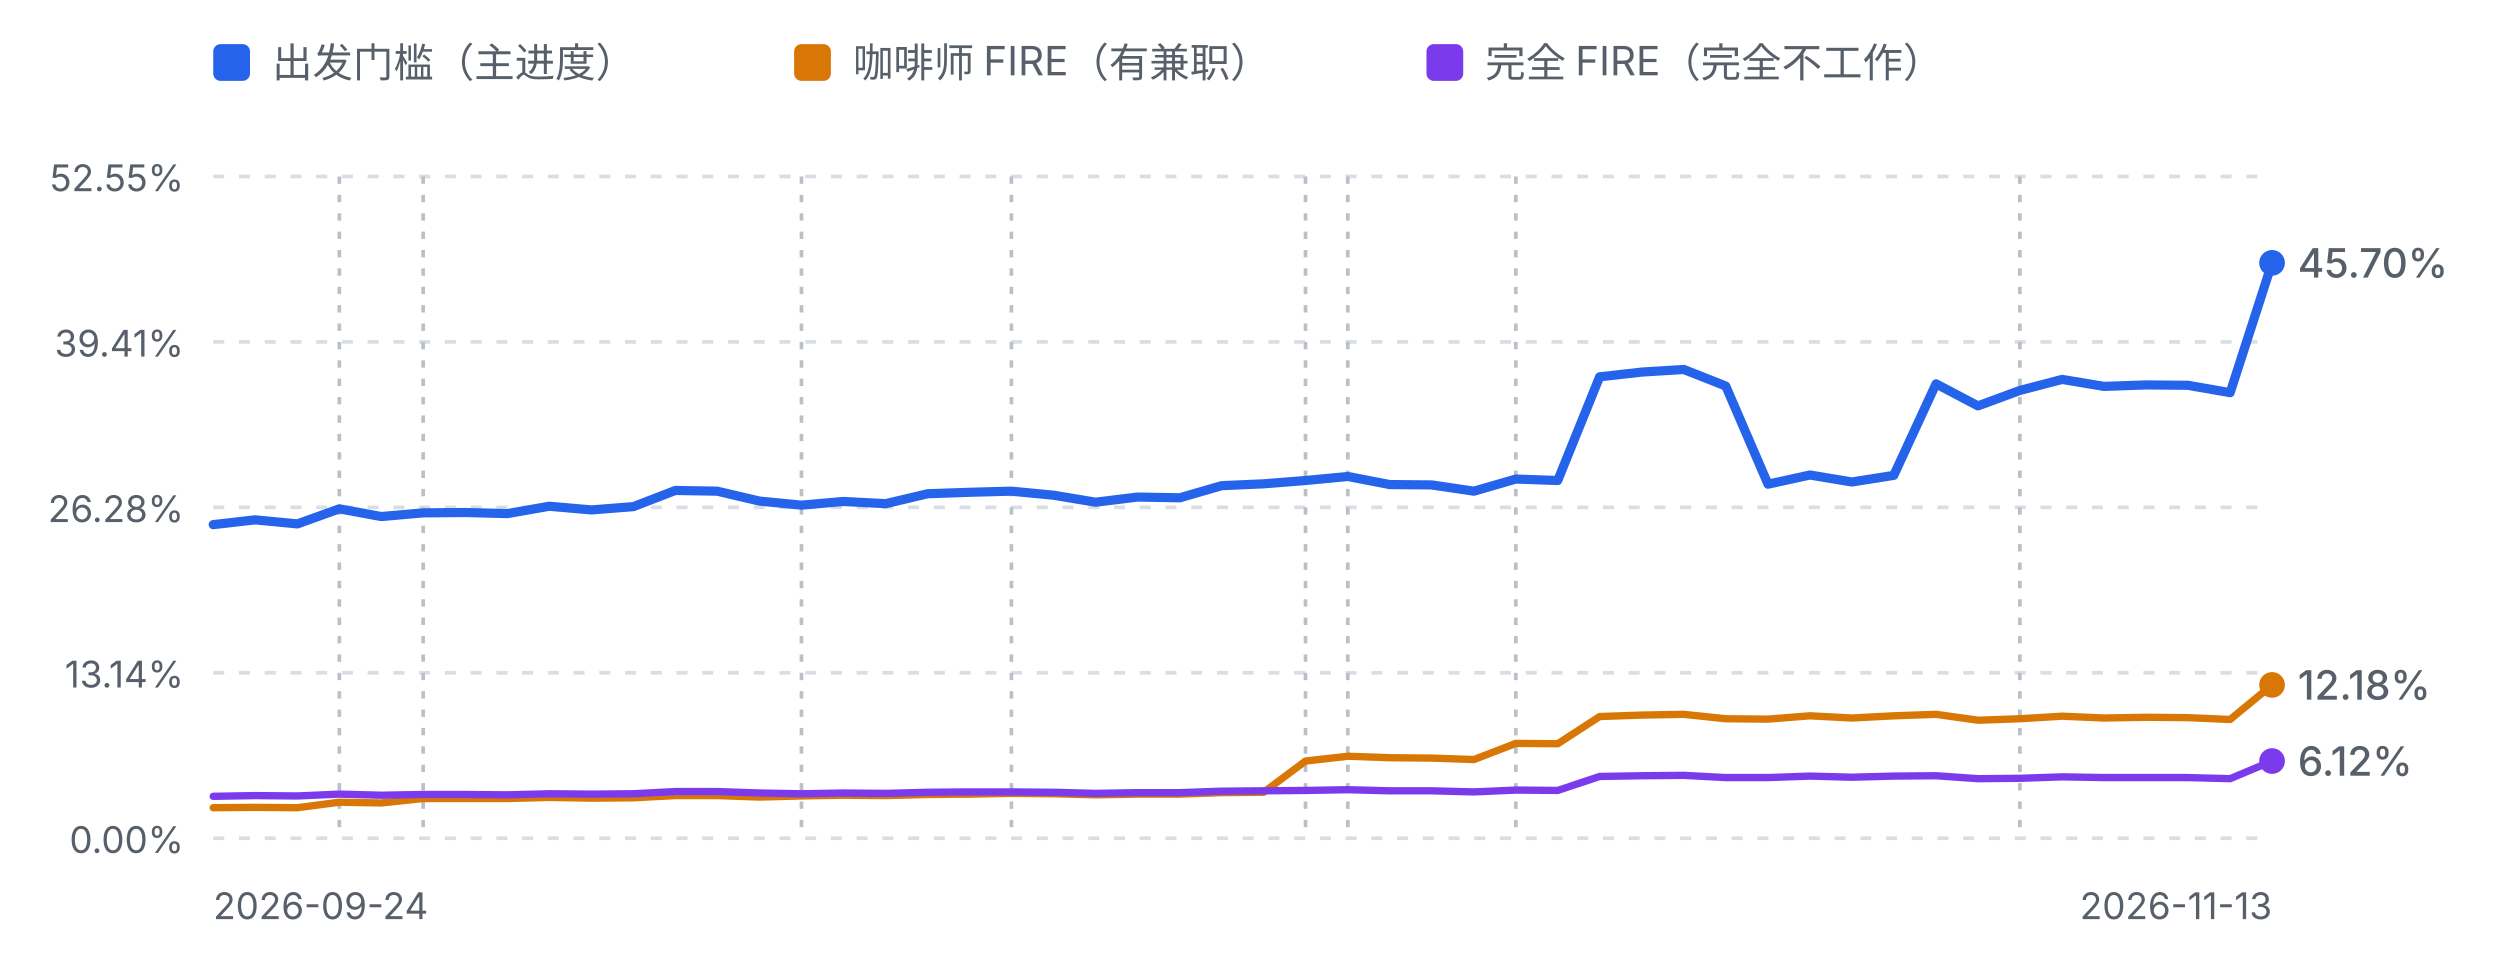
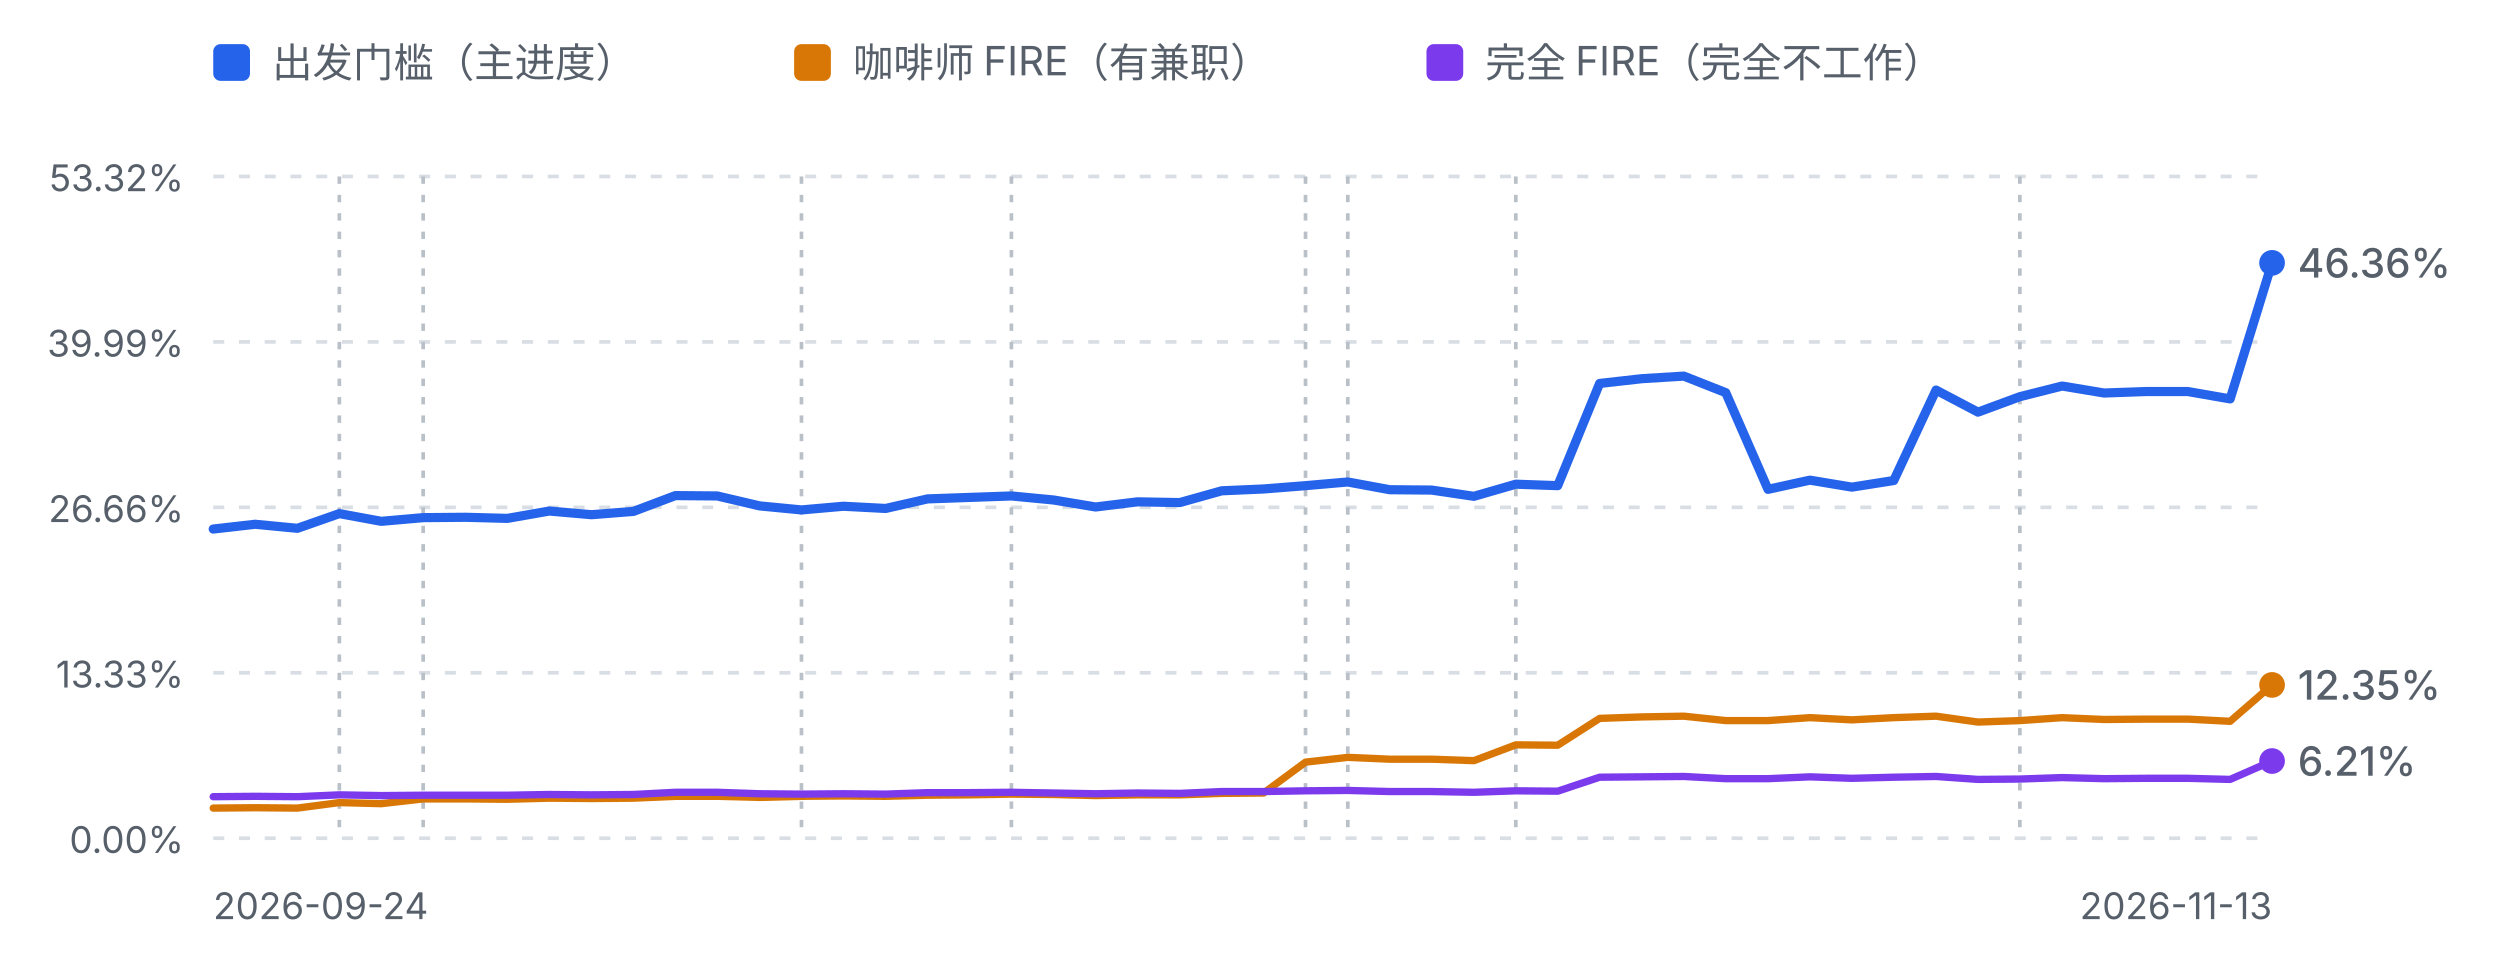
<svg xmlns="http://www.w3.org/2000/svg" viewBox="0 0 680 262" width="680" height="262" role="img" aria-label="进度曲线：出发门槛、咖啡师 FIRE 与完全 FIRE">
  <defs>
    <style>
      .fg-muted { fill: #57606a; font-family: ui-sans-serif, system-ui, -apple-system, "Segoe UI", sans-serif; }
      .grid { stroke: #d8dee4; stroke-width: 1; stroke-dasharray: 3 4; }
      .mark { stroke: #b9c0c8; stroke-width: 1; stroke-dasharray: 2 3; }
      .line-dep { fill: none; stroke: #2563eb; stroke-width: 2.5; stroke-linejoin: round; stroke-linecap: round; }
      .line-fire { fill: none; stroke: #d97706; stroke-width: 2; stroke-linejoin: round; stroke-linecap: round; }
      .line-full { fill: none; stroke: #7c3aed; stroke-width: 2; stroke-linejoin: round; stroke-linecap: round; }
      @media (prefers-color-scheme: dark) {
        .fg-muted { fill: #8b949e; }
        .grid { stroke: #30363d; }
        .mark { stroke: #4d545c; }
        .line-dep { stroke: #60a5fa; }
        .line-fire { stroke: #f0b429; }
        .line-full { stroke: #a78bfa; }
      }
    </style>
  </defs>
  <rect x="58" y="12" width="10" height="10" rx="2" fill="#2563eb" />
  <text class="fg-muted" x="74" y="21" font-size="11">出发门槛（主进度）</text>
  <rect x="216" y="12" width="10" height="10" rx="2" fill="#d97706" />
  <text class="fg-muted" x="232" y="21" font-size="11">咖啡师 FIRE（有兼职）</text>
  <rect x="388" y="12" width="10" height="10" rx="2" fill="#7c3aed" />
  <text class="fg-muted" x="404" y="21" font-size="11">完全 FIRE（完全不工作）</text>
  <line class="grid" x1="58" y1="48.0" x2="618" y2="48.0" />
-   <text class="fg-muted" x="50" y="52.0" text-anchor="end" font-size="10">52.55%</text>
+   <text class="fg-muted" x="50" y="52.0" text-anchor="end" font-size="10">53.32%</text>
  <line class="grid" x1="58" y1="93.0" x2="618" y2="93.0" />
-   <text class="fg-muted" x="50" y="97.0" text-anchor="end" font-size="10">39.41%</text>
+   <text class="fg-muted" x="50" y="97.0" text-anchor="end" font-size="10">39.99%</text>
  <line class="grid" x1="58" y1="138.0" x2="618" y2="138.0" />
-   <text class="fg-muted" x="50" y="142.0" text-anchor="end" font-size="10">26.28%</text>
+   <text class="fg-muted" x="50" y="142.0" text-anchor="end" font-size="10">26.66%</text>
  <line class="grid" x1="58" y1="183.0" x2="618" y2="183.0" />
-   <text class="fg-muted" x="50" y="187.0" text-anchor="end" font-size="10">13.14%</text>
+   <text class="fg-muted" x="50" y="187.0" text-anchor="end" font-size="10">13.33%</text>
  <line class="grid" x1="58" y1="228.0" x2="618" y2="228.0" />
  <text class="fg-muted" x="50" y="232.0" text-anchor="end" font-size="10">0.00%</text>
  <line class="mark" x1="92.3" y1="48" x2="92.3" y2="228.0" />
  <line class="mark" x1="115.1" y1="48" x2="115.1" y2="228.0" />
  <line class="mark" x1="218.0" y1="48" x2="218.0" y2="228.0" />
  <line class="mark" x1="275.1" y1="48" x2="275.1" y2="228.0" />
  <line class="mark" x1="355.1" y1="48" x2="355.1" y2="228.0" />
  <line class="mark" x1="366.6" y1="48" x2="366.6" y2="228.0" />
  <line class="mark" x1="412.3" y1="48" x2="412.3" y2="228.0" />
  <line class="mark" x1="549.4" y1="48" x2="549.4" y2="228.0" />
-   <path d="M58.0,142.7 L69.4,141.4 L80.9,142.5 L92.3,138.4 L103.7,140.5 L115.1,139.5 L126.6,139.4 L138.0,139.7 L149.4,137.7 L160.9,138.7 L172.3,137.8 L183.7,133.4 L195.1,133.6 L206.6,136.3 L218.0,137.4 L229.4,136.4 L240.9,137.0 L252.3,134.3 L263.7,133.9 L275.1,133.6 L286.6,134.7 L298.0,136.6 L309.4,135.2 L320.9,135.4 L332.3,132.1 L343.7,131.6 L355.1,130.7 L366.6,129.6 L378.0,131.8 L389.4,131.9 L400.9,133.6 L412.3,130.3 L423.7,130.7 L435.1,102.5 L446.6,101.2 L458.0,100.5 L469.4,105.0 L480.9,131.7 L492.3,129.2 L503.7,131.1 L515.1,129.3 L526.6,104.4 L538.0,110.4 L549.4,106.2 L560.9,103.2 L572.3,105.1 L583.7,104.7 L595.1,104.8 L606.6,106.8 L618.0,71.5" class="line-dep" />
-   <path d="M58.0,219.7 L69.4,219.6 L80.9,219.7 L92.3,218.2 L103.7,218.4 L115.1,217.2 L126.6,217.2 L138.0,217.2 L149.4,216.9 L160.9,217.1 L172.3,217.0 L183.7,216.4 L195.1,216.4 L206.6,216.8 L218.0,216.5 L229.4,216.3 L240.9,216.4 L252.3,216.1 L263.7,216.0 L275.1,215.8 L286.6,215.9 L298.0,216.2 L309.4,216.0 L320.9,216.0 L332.3,215.6 L343.7,215.5 L355.1,207.0 L366.6,205.7 L378.0,206.1 L389.4,206.2 L400.9,206.6 L412.3,202.2 L423.7,202.3 L435.1,194.9 L446.6,194.5 L458.0,194.3 L469.4,195.5 L480.9,195.6 L492.3,194.7 L503.7,195.3 L515.1,194.7 L526.6,194.3 L538.0,195.9 L549.4,195.5 L560.9,194.8 L572.3,195.3 L583.7,195.1 L595.1,195.2 L606.6,195.7 L618.0,186.3" class="line-fire" />
-   <path d="M58.0,216.6 L69.4,216.4 L80.9,216.5 L92.3,216.0 L103.7,216.3 L115.1,216.1 L126.6,216.1 L138.0,216.2 L149.4,215.9 L160.9,216.0 L172.3,215.9 L183.7,215.3 L195.1,215.3 L206.6,215.7 L218.0,215.9 L229.4,215.7 L240.9,215.8 L252.3,215.5 L263.7,215.4 L275.1,215.4 L286.6,215.5 L298.0,215.8 L309.4,215.6 L320.9,215.6 L332.3,215.2 L343.7,215.1 L355.1,215.0 L366.6,214.8 L378.0,215.1 L389.4,215.1 L400.9,215.4 L412.3,214.9 L423.7,215.0 L435.1,211.2 L446.6,211.0 L458.0,210.9 L469.4,211.5 L480.9,211.5 L492.3,211.1 L503.7,211.4 L515.1,211.1 L526.6,211.0 L538.0,211.8 L549.4,211.7 L560.9,211.3 L572.3,211.5 L583.7,211.5 L595.1,211.5 L606.6,211.8 L618.0,207.0" class="line-full" />
+   <path d="M58.0,143.9 L69.4,142.6 L80.9,143.7 L92.3,139.7 L103.7,141.8 L115.1,140.8 L126.6,140.7 L138.0,141.0 L149.4,139.0 L160.9,140.0 L172.3,139.1 L183.7,134.8 L195.1,134.9 L206.6,137.6 L218.0,138.7 L229.4,137.7 L240.9,138.3 L252.3,135.7 L263.7,135.3 L275.1,134.9 L286.6,136.0 L298.0,137.9 L309.4,136.5 L320.9,136.7 L332.3,133.5 L343.7,133.0 L355.1,132.1 L366.6,131.1 L378.0,133.2 L389.4,133.3 L400.9,135.0 L412.3,131.7 L423.7,132.1 L435.1,104.3 L446.6,103.0 L458.0,102.3 L469.4,106.8 L480.9,133.1 L492.3,130.6 L503.7,132.5 L515.1,130.7 L526.6,106.1 L538.0,112.1 L549.4,107.9 L560.9,105.0 L572.3,106.9 L583.7,106.5 L595.1,106.5 L606.6,108.5 L618.0,71.5" class="line-dep" />
+   <path d="M58.0,219.8 L69.4,219.7 L80.9,219.8 L92.3,218.3 L103.7,218.6 L115.1,217.3 L126.6,217.3 L138.0,217.4 L149.4,217.1 L160.9,217.2 L172.3,217.1 L183.7,216.6 L195.1,216.6 L206.6,216.9 L218.0,216.6 L229.4,216.5 L240.9,216.6 L252.3,216.3 L263.7,216.2 L275.1,216.0 L286.6,216.1 L298.0,216.4 L309.4,216.2 L320.9,216.2 L332.3,215.8 L343.7,215.7 L355.1,207.3 L366.6,206.0 L378.0,206.5 L389.4,206.5 L400.9,206.9 L412.3,202.6 L423.7,202.7 L435.1,195.4 L446.6,195.0 L458.0,194.8 L469.4,196.0 L480.9,196.0 L492.3,195.2 L503.7,195.8 L515.1,195.2 L526.6,194.8 L538.0,196.4 L549.4,196.0 L560.9,195.2 L572.3,195.7 L583.7,195.6 L595.1,195.6 L606.6,196.2 L618.0,186.3" class="line-fire" />
+   <path d="M58.0,216.7 L69.4,216.6 L80.9,216.7 L92.3,216.2 L103.7,216.4 L115.1,216.3 L126.6,216.3 L138.0,216.3 L149.4,216.1 L160.9,216.2 L172.3,216.1 L183.7,215.5 L195.1,215.5 L206.6,215.9 L218.0,216.0 L229.4,215.9 L240.9,216.0 L252.3,215.6 L263.7,215.6 L275.1,215.5 L286.6,215.7 L298.0,215.9 L309.4,215.7 L320.9,215.8 L332.3,215.3 L343.7,215.3 L355.1,215.1 L366.6,215.0 L378.0,215.3 L389.4,215.3 L400.9,215.5 L412.3,215.1 L423.7,215.2 L435.1,211.4 L446.6,211.3 L458.0,211.2 L469.4,211.8 L480.9,211.8 L492.3,211.3 L503.7,211.7 L515.1,211.4 L526.6,211.2 L538.0,212.0 L549.4,211.9 L560.9,211.5 L572.3,211.8 L583.7,211.7 L595.1,211.7 L606.6,212.0 L618.0,207.0" class="line-full" />
  <circle cx="618.0" cy="186.3" r="3.5" fill="#d97706" />
-   <text class="fg-muted" x="625.0" y="190.3" font-size="11" font-weight="500" fill="#d97706">12.18%</text>
+   <text class="fg-muted" x="625.0" y="190.3" font-size="11" font-weight="500" fill="#d97706">12.35%</text>
  <circle cx="618.0" cy="71.5" r="3.5" fill="#2563eb" />
-   <text class="fg-muted" x="625.0" y="75.5" font-size="11" font-weight="500" fill="#2563eb">45.70%</text>
+   <text class="fg-muted" x="625.0" y="75.5" font-size="11" font-weight="500" fill="#2563eb">46.36%</text>
  <circle cx="618.0" cy="207.0" r="3.5" fill="#7c3aed" />
-   <text class="fg-muted" x="625.0" y="211.0" font-size="11" font-weight="500" fill="#7c3aed">6.12%</text>
+   <text class="fg-muted" x="625.0" y="211.0" font-size="11" font-weight="500" fill="#7c3aed">6.21%</text>
  <text class="fg-muted" x="58" y="250" font-size="10">2026-09-24</text>
  <text class="fg-muted" x="618" y="250" text-anchor="end" font-size="10">2026-11-13</text>
</svg>
